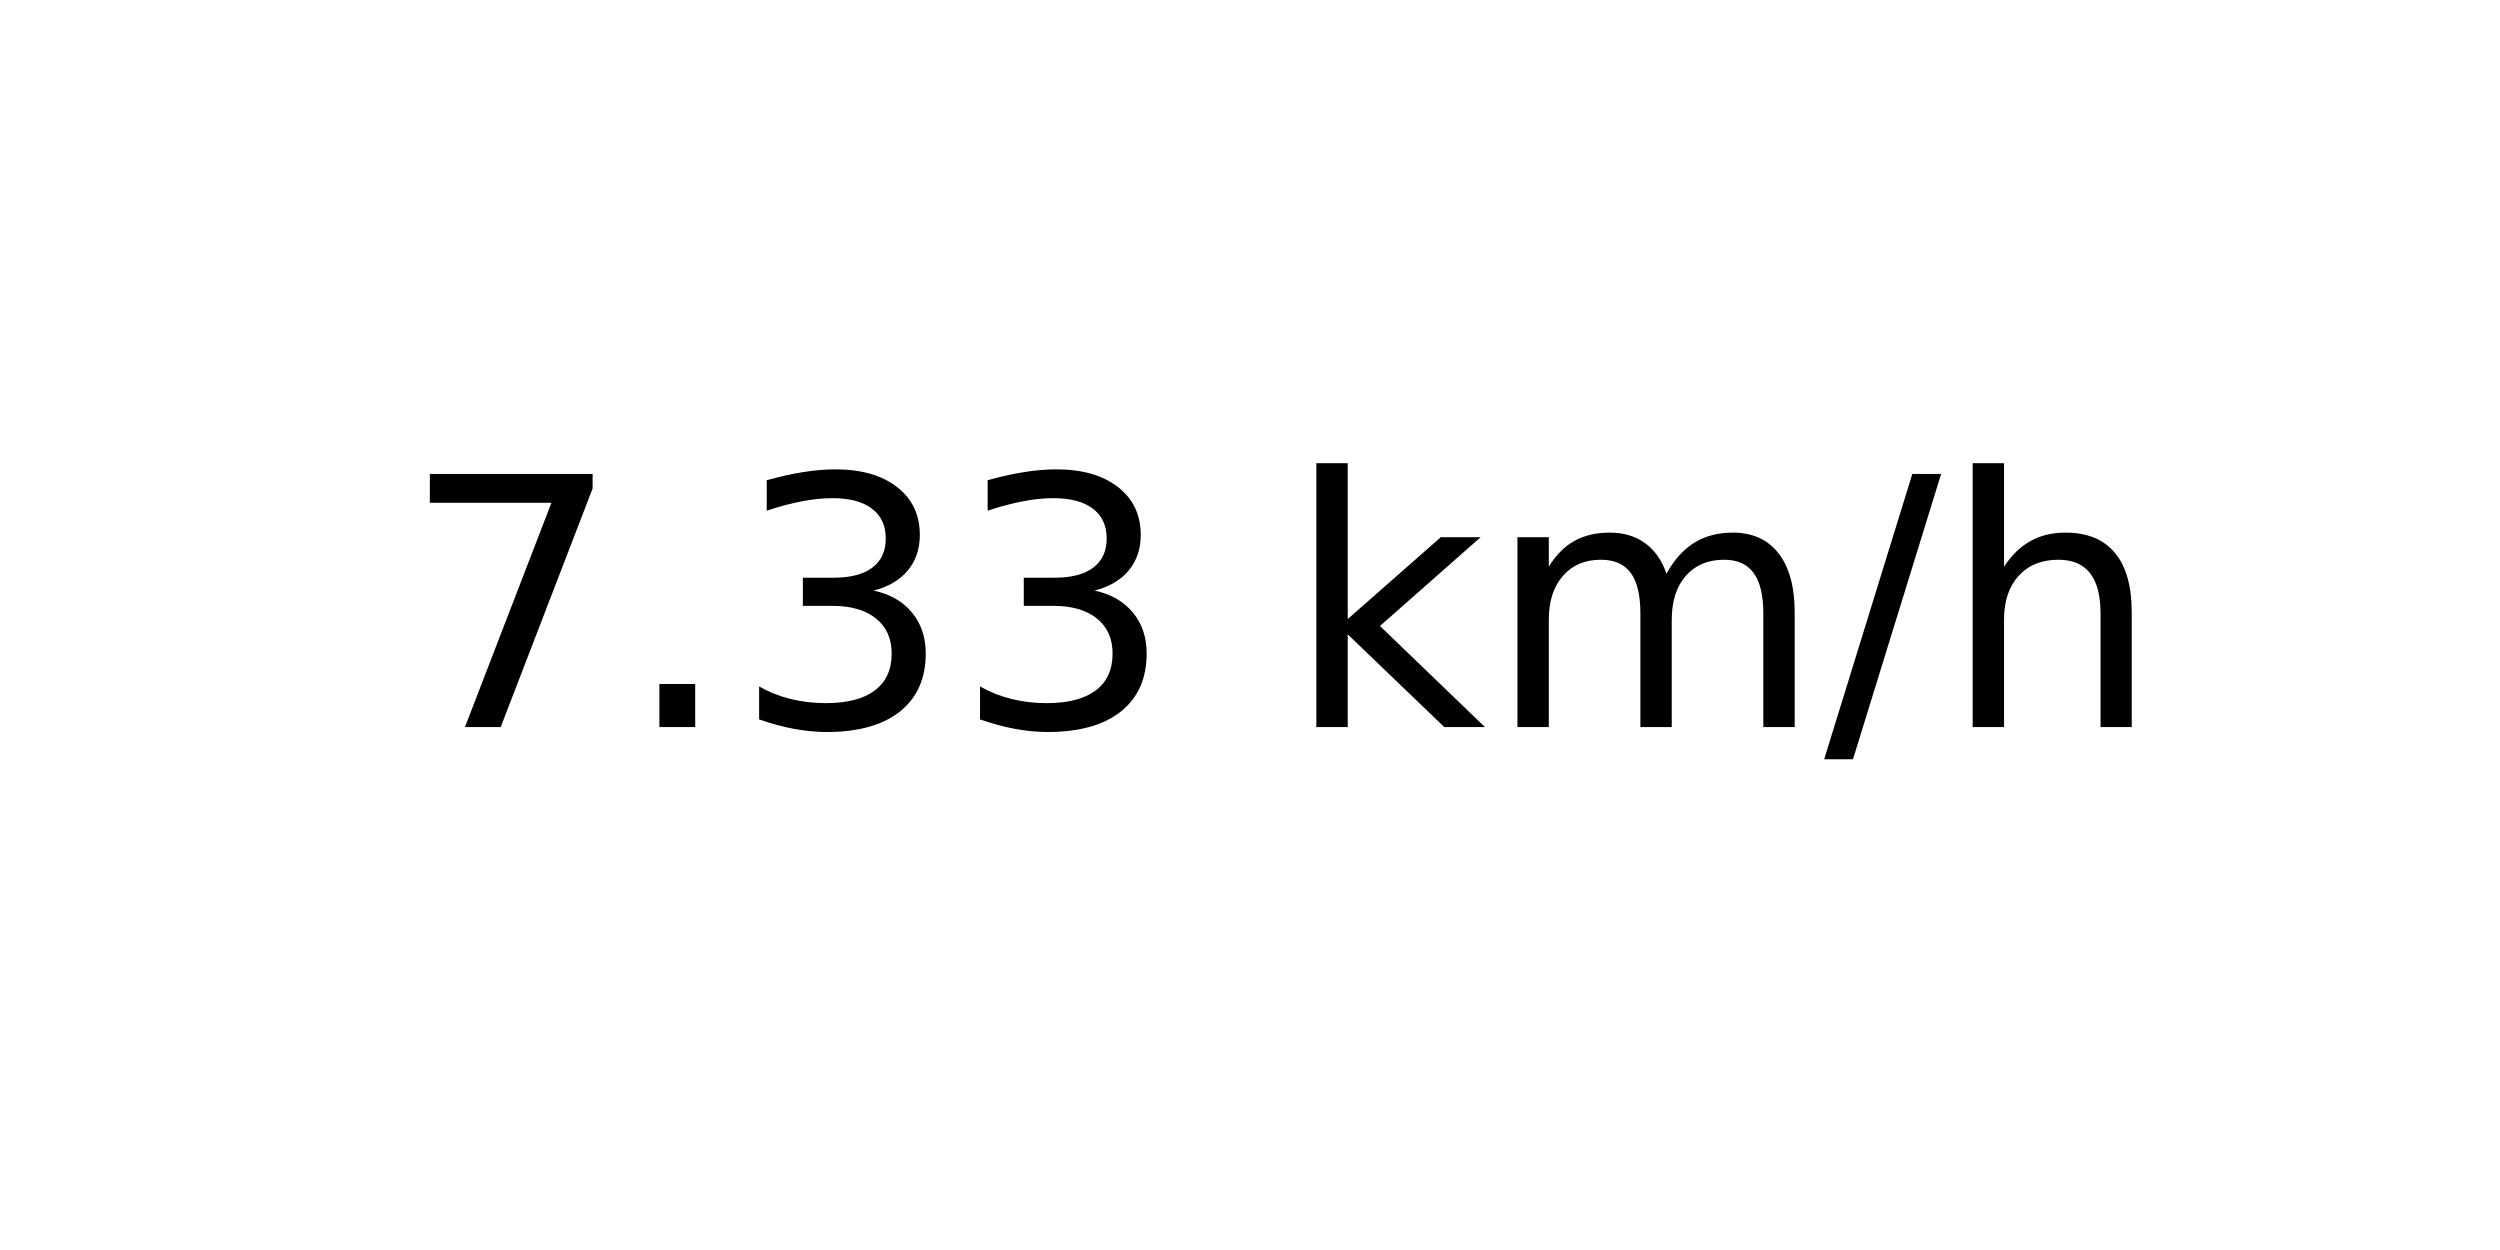
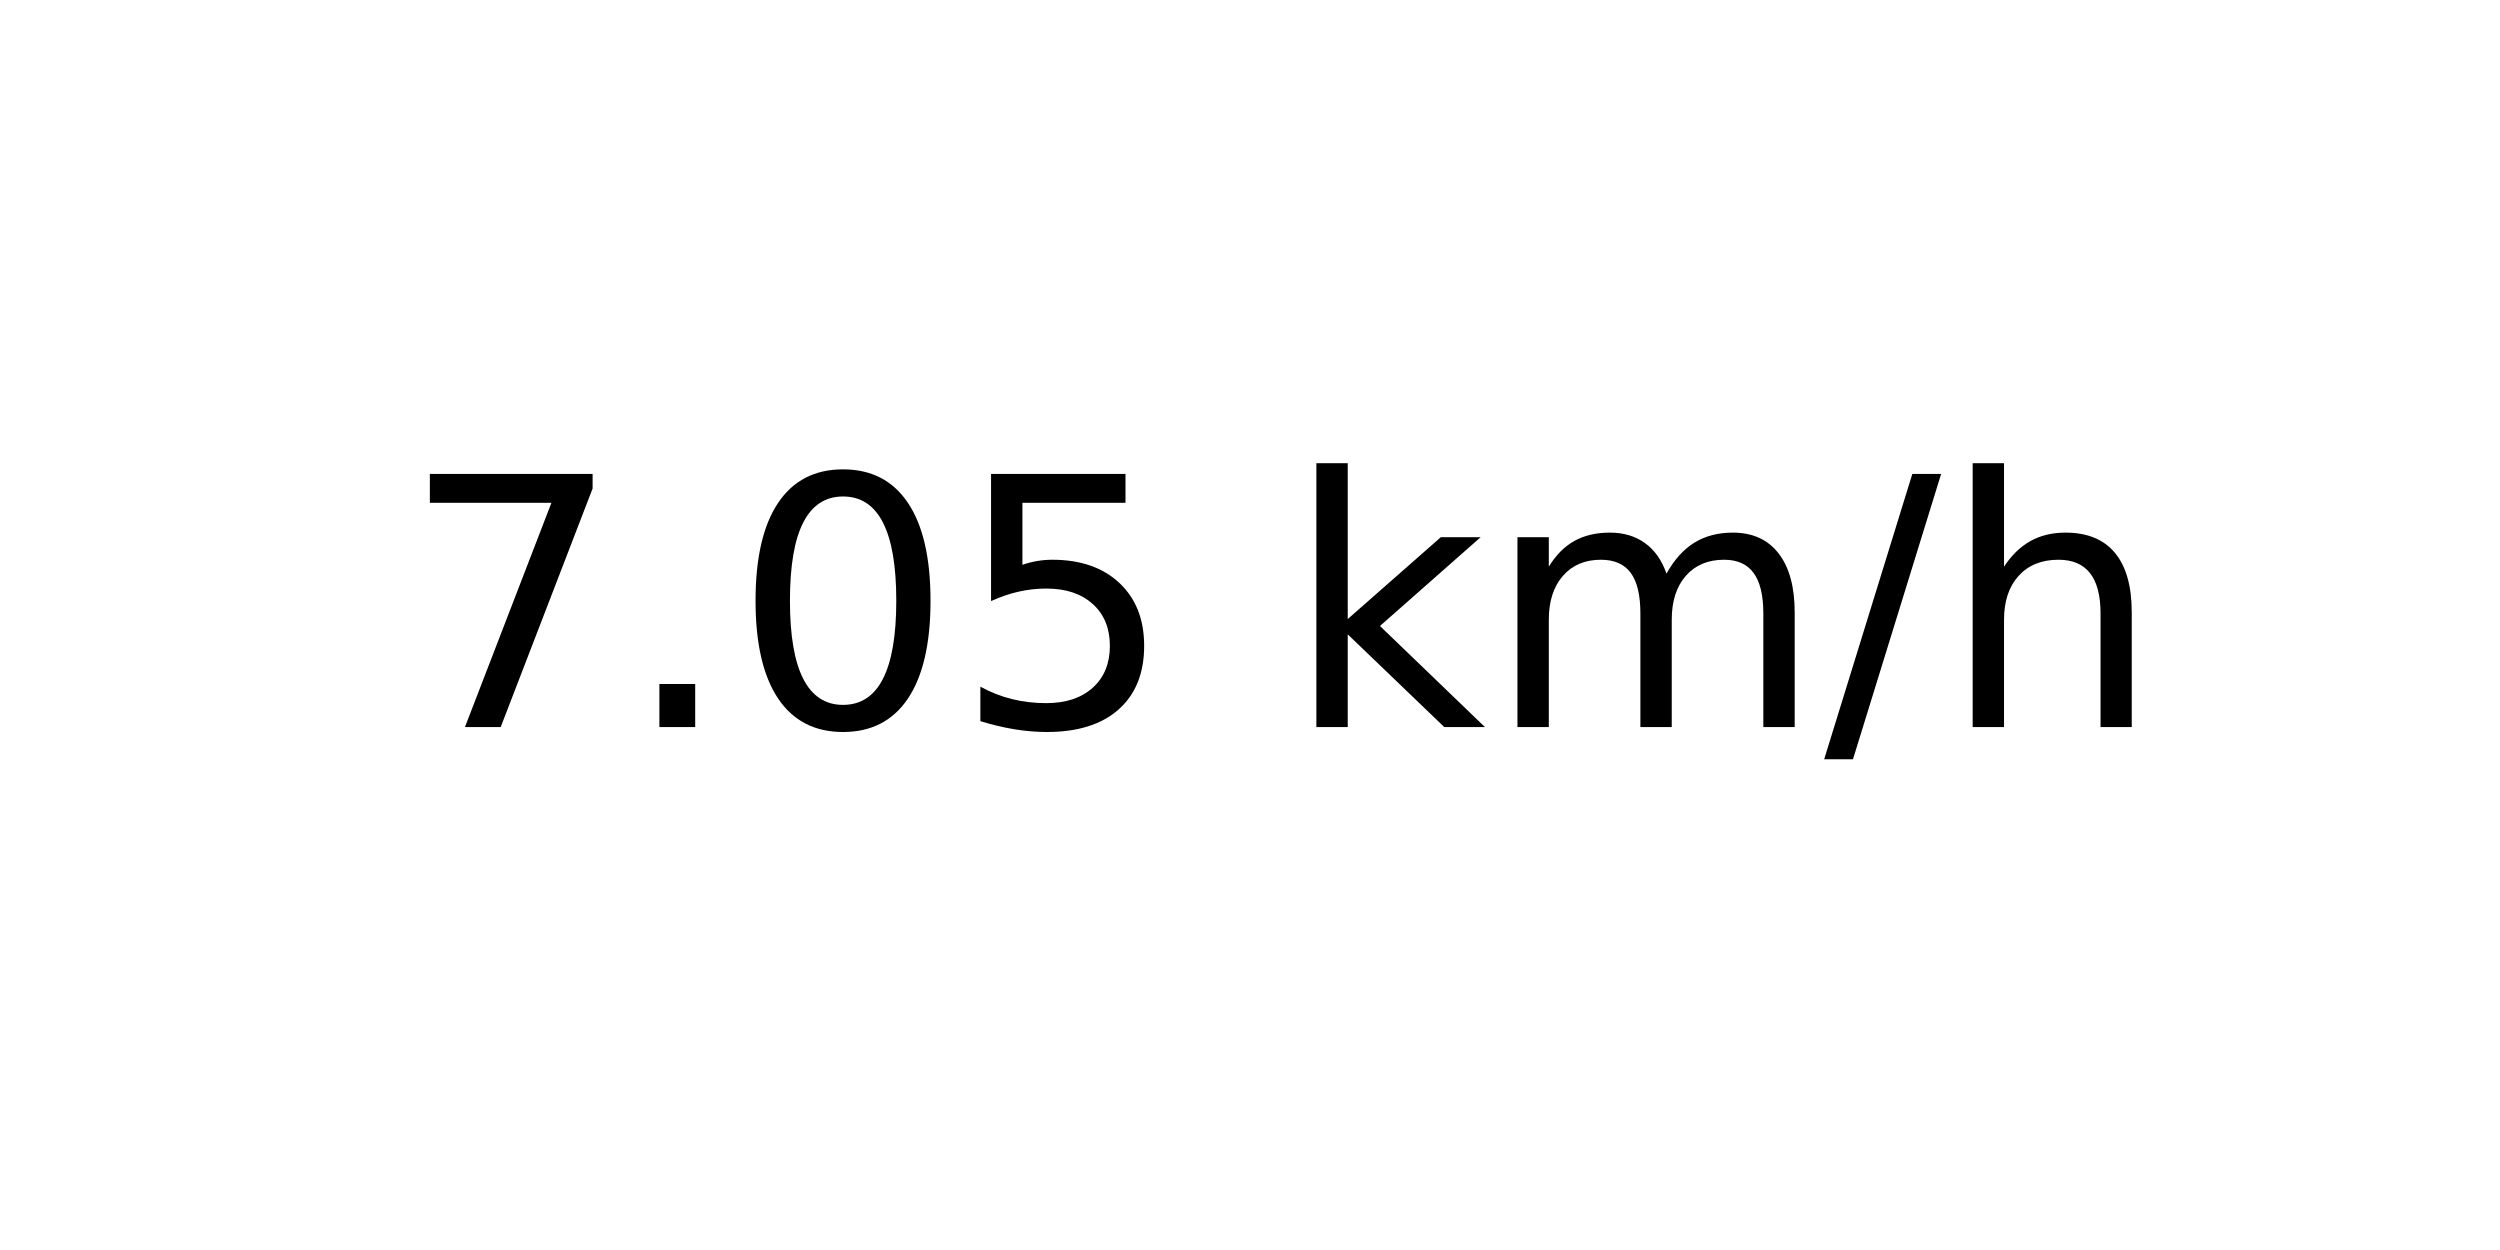
<svg xmlns="http://www.w3.org/2000/svg" xmlns:xlink="http://www.w3.org/1999/xlink" width="72pt" height="36pt" viewBox="0 0 72 36" version="1.1">
  <defs>
    <style type="text/css">*{stroke-linejoin: round; stroke-linecap: butt}</style>
  </defs>
  <g id="figure_1">
    <g id="axes_1">
      <g id="text_1">
        <g transform="translate(11.55937 20.93937) scale(0.1 -0.1)">
          <defs>
            <path id="DejaVuSans-37" d="M 525 4666  L 3525 4666  L 3525 4397  L 1831 0  L 1172 0  L 2766 4134  L 525 4134  L 525 4666  z " transform="scale(0.015625)" />
            <path id="DejaVuSans-2e" d="M 684 794  L 1344 794  L 1344 0  L 684 0  L 684 794  z " transform="scale(0.015625)" />
-             <path id="DejaVuSans-33" d="M 2597 2516  Q 3050 2419 3304 2112  Q 3559 1806 3559 1356  Q 3559 666 3084 287  Q 2609 -91 1734 -91  Q 1441 -91 1130 -33  Q 819 25 488 141  L 488 750  Q 750 597 1062 519  Q 1375 441 1716 441  Q 2309 441 2620 675  Q 2931 909 2931 1356  Q 2931 1769 2642 2001  Q 2353 2234 1838 2234  L 1294 2234  L 1294 2753  L 1863 2753  Q 2328 2753 2575 2939  Q 2822 3125 2822 3475  Q 2822 3834 2567 4026  Q 2313 4219 1838 4219  Q 1578 4219 1281 4162  Q 984 4106 628 3988  L 628 4550  Q 988 4650 1302 4700  Q 1616 4750 1894 4750  Q 2613 4750 3031 4423  Q 3450 4097 3450 3541  Q 3450 3153 3228 2886  Q 3006 2619 2597 2516  z " transform="scale(0.015625)" />
+             <path id="DejaVuSans-30" d="M 2034 4250  Q 1547 4250 1301 3770  Q 1056 3291 1056 2328  Q 1056 1369 1301 889  Q 1547 409 2034 409  Q 2525 409 2770 889  Q 3016 1369 3016 2328  Q 3016 3291 2770 3770  Q 2525 4250 2034 4250  z M 2034 4750  Q 2819 4750 3233 4129  Q 3647 3509 3647 2328  Q 3647 1150 3233 529  Q 2819 -91 2034 -91  Q 1250 -91 836 529  Q 422 1150 422 2328  Q 422 3509 836 4129  Q 1250 4750 2034 4750  z " transform="scale(0.015625)" />
+             <path id="DejaVuSans-35" d="M 691 4666  L 3169 4666  L 3169 4134  L 1269 4134  L 1269 2991  Q 1406 3038 1543 3061  Q 1681 3084 1819 3084  Q 2600 3084 3056 2656  Q 3513 2228 3513 1497  Q 3513 744 3044 326  Q 2575 -91 1722 -91  Q 1428 -91 1123 -41  Q 819 9 494 109  L 494 744  Q 775 591 1075 516  Q 1375 441 1709 441  Q 2250 441 2565 725  Q 2881 1009 2881 1497  Q 2881 1984 2565 2268  Q 2250 2553 1709 2553  Q 1456 2553 1204 2497  Q 953 2441 691 2322  L 691 4666  z " transform="scale(0.015625)" />
            <path id="DejaVuSans-20" transform="scale(0.015625)" />
            <path id="DejaVuSans-6b" d="M 581 4863  L 1159 4863  L 1159 1991  L 2875 3500  L 3609 3500  L 1753 1863  L 3688 0  L 2938 0  L 1159 1709  L 1159 0  L 581 0  L 581 4863  z " transform="scale(0.015625)" />
            <path id="DejaVuSans-6d" d="M 3328 2828  Q 3544 3216 3844 3400  Q 4144 3584 4550 3584  Q 5097 3584 5394 3201  Q 5691 2819 5691 2113  L 5691 0  L 5113 0  L 5113 2094  Q 5113 2597 4934 2840  Q 4756 3084 4391 3084  Q 3944 3084 3684 2787  Q 3425 2491 3425 1978  L 3425 0  L 2847 0  L 2847 2094  Q 2847 2600 2669 2842  Q 2491 3084 2119 3084  Q 1678 3084 1418 2786  Q 1159 2488 1159 1978  L 1159 0  L 581 0  L 581 3500  L 1159 3500  L 1159 2956  Q 1356 3278 1631 3431  Q 1906 3584 2284 3584  Q 2666 3584 2933 3390  Q 3200 3197 3328 2828  z " transform="scale(0.015625)" />
            <path id="DejaVuSans-2f" d="M 1625 4666  L 2156 4666  L 531 -594  L 0 -594  L 1625 4666  z " transform="scale(0.015625)" />
            <path id="DejaVuSans-68" d="M 3513 2113  L 3513 0  L 2938 0  L 2938 2094  Q 2938 2591 2744 2837  Q 2550 3084 2163 3084  Q 1697 3084 1428 2787  Q 1159 2491 1159 1978  L 1159 0  L 581 0  L 581 4863  L 1159 4863  L 1159 2956  Q 1366 3272 1645 3428  Q 1925 3584 2291 3584  Q 2894 3584 3203 3211  Q 3513 2838 3513 2113  z " transform="scale(0.015625)" />
          </defs>
          <use xlink:href="#DejaVuSans-37" />
          <use xlink:href="#DejaVuSans-2e" x="63.623" />
-           <use xlink:href="#DejaVuSans-33" x="95.41" />
-           <use xlink:href="#DejaVuSans-33" x="159.033" />
+           <use xlink:href="#DejaVuSans-30" x="95.41" />
+           <use xlink:href="#DejaVuSans-35" x="159.033" />
          <use xlink:href="#DejaVuSans-20" x="222.656" />
          <use xlink:href="#DejaVuSans-6b" x="254.443" />
          <use xlink:href="#DejaVuSans-6d" x="312.354" />
          <use xlink:href="#DejaVuSans-2f" x="409.766" />
          <use xlink:href="#DejaVuSans-68" x="443.457" />
        </g>
      </g>
    </g>
  </g>
</svg>
